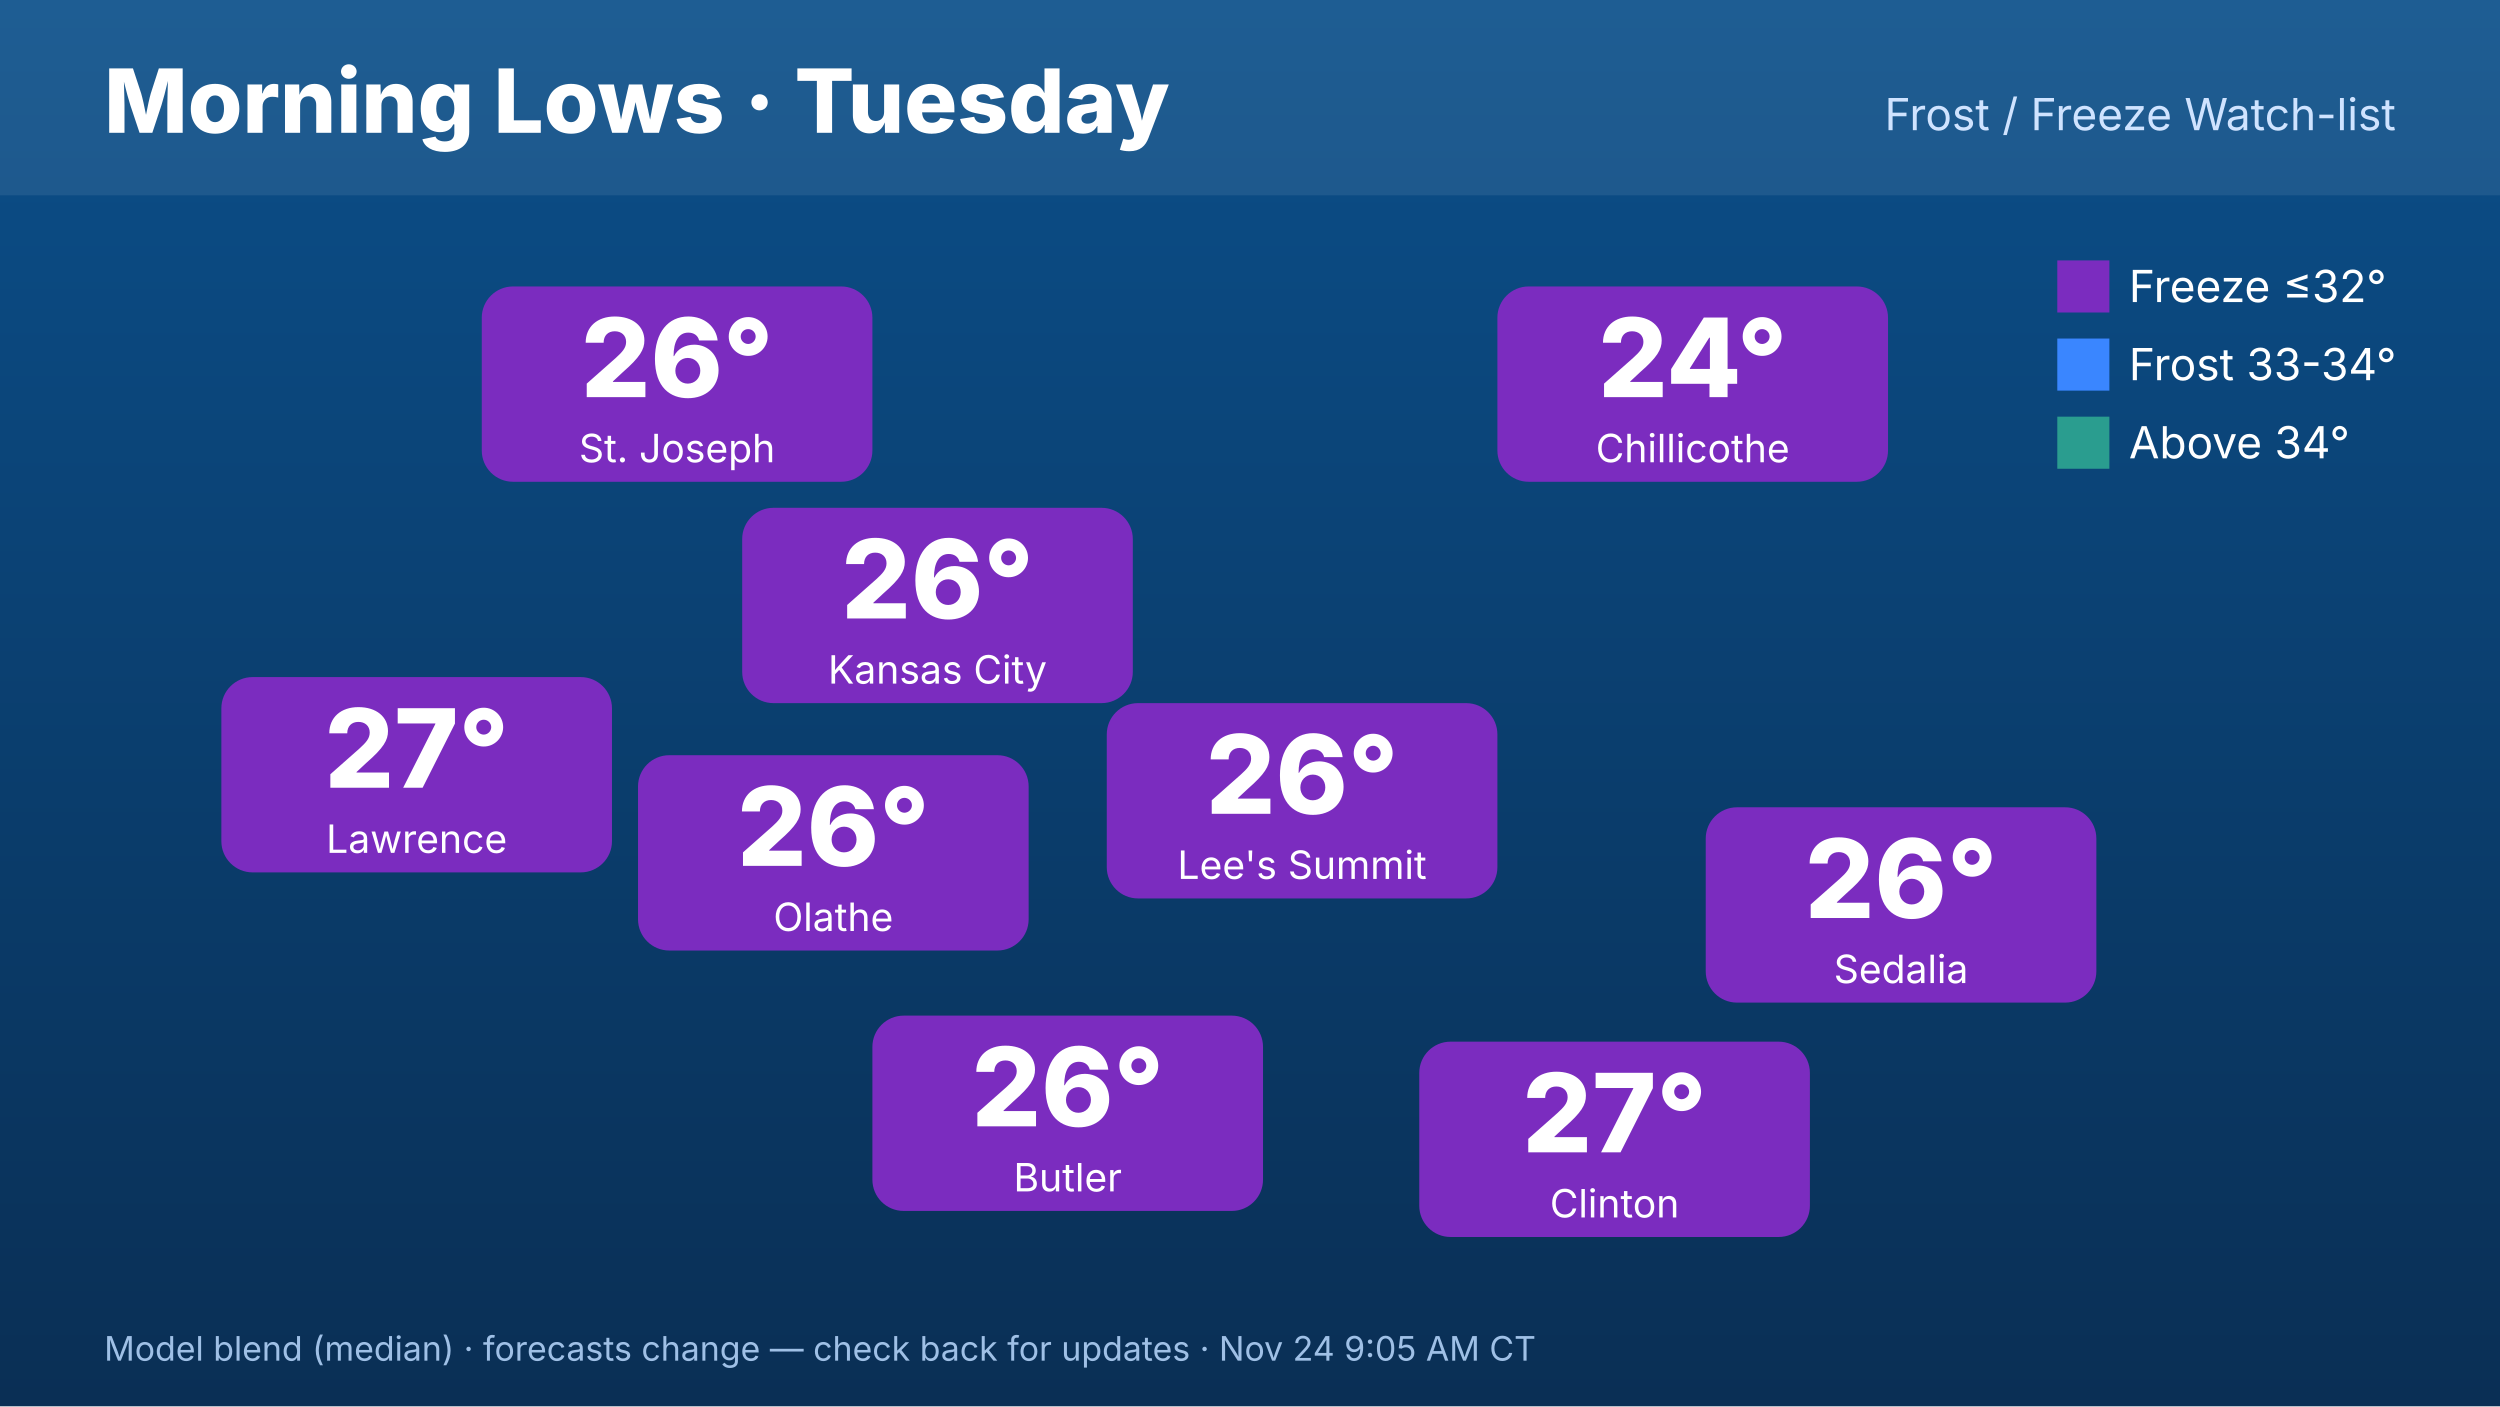
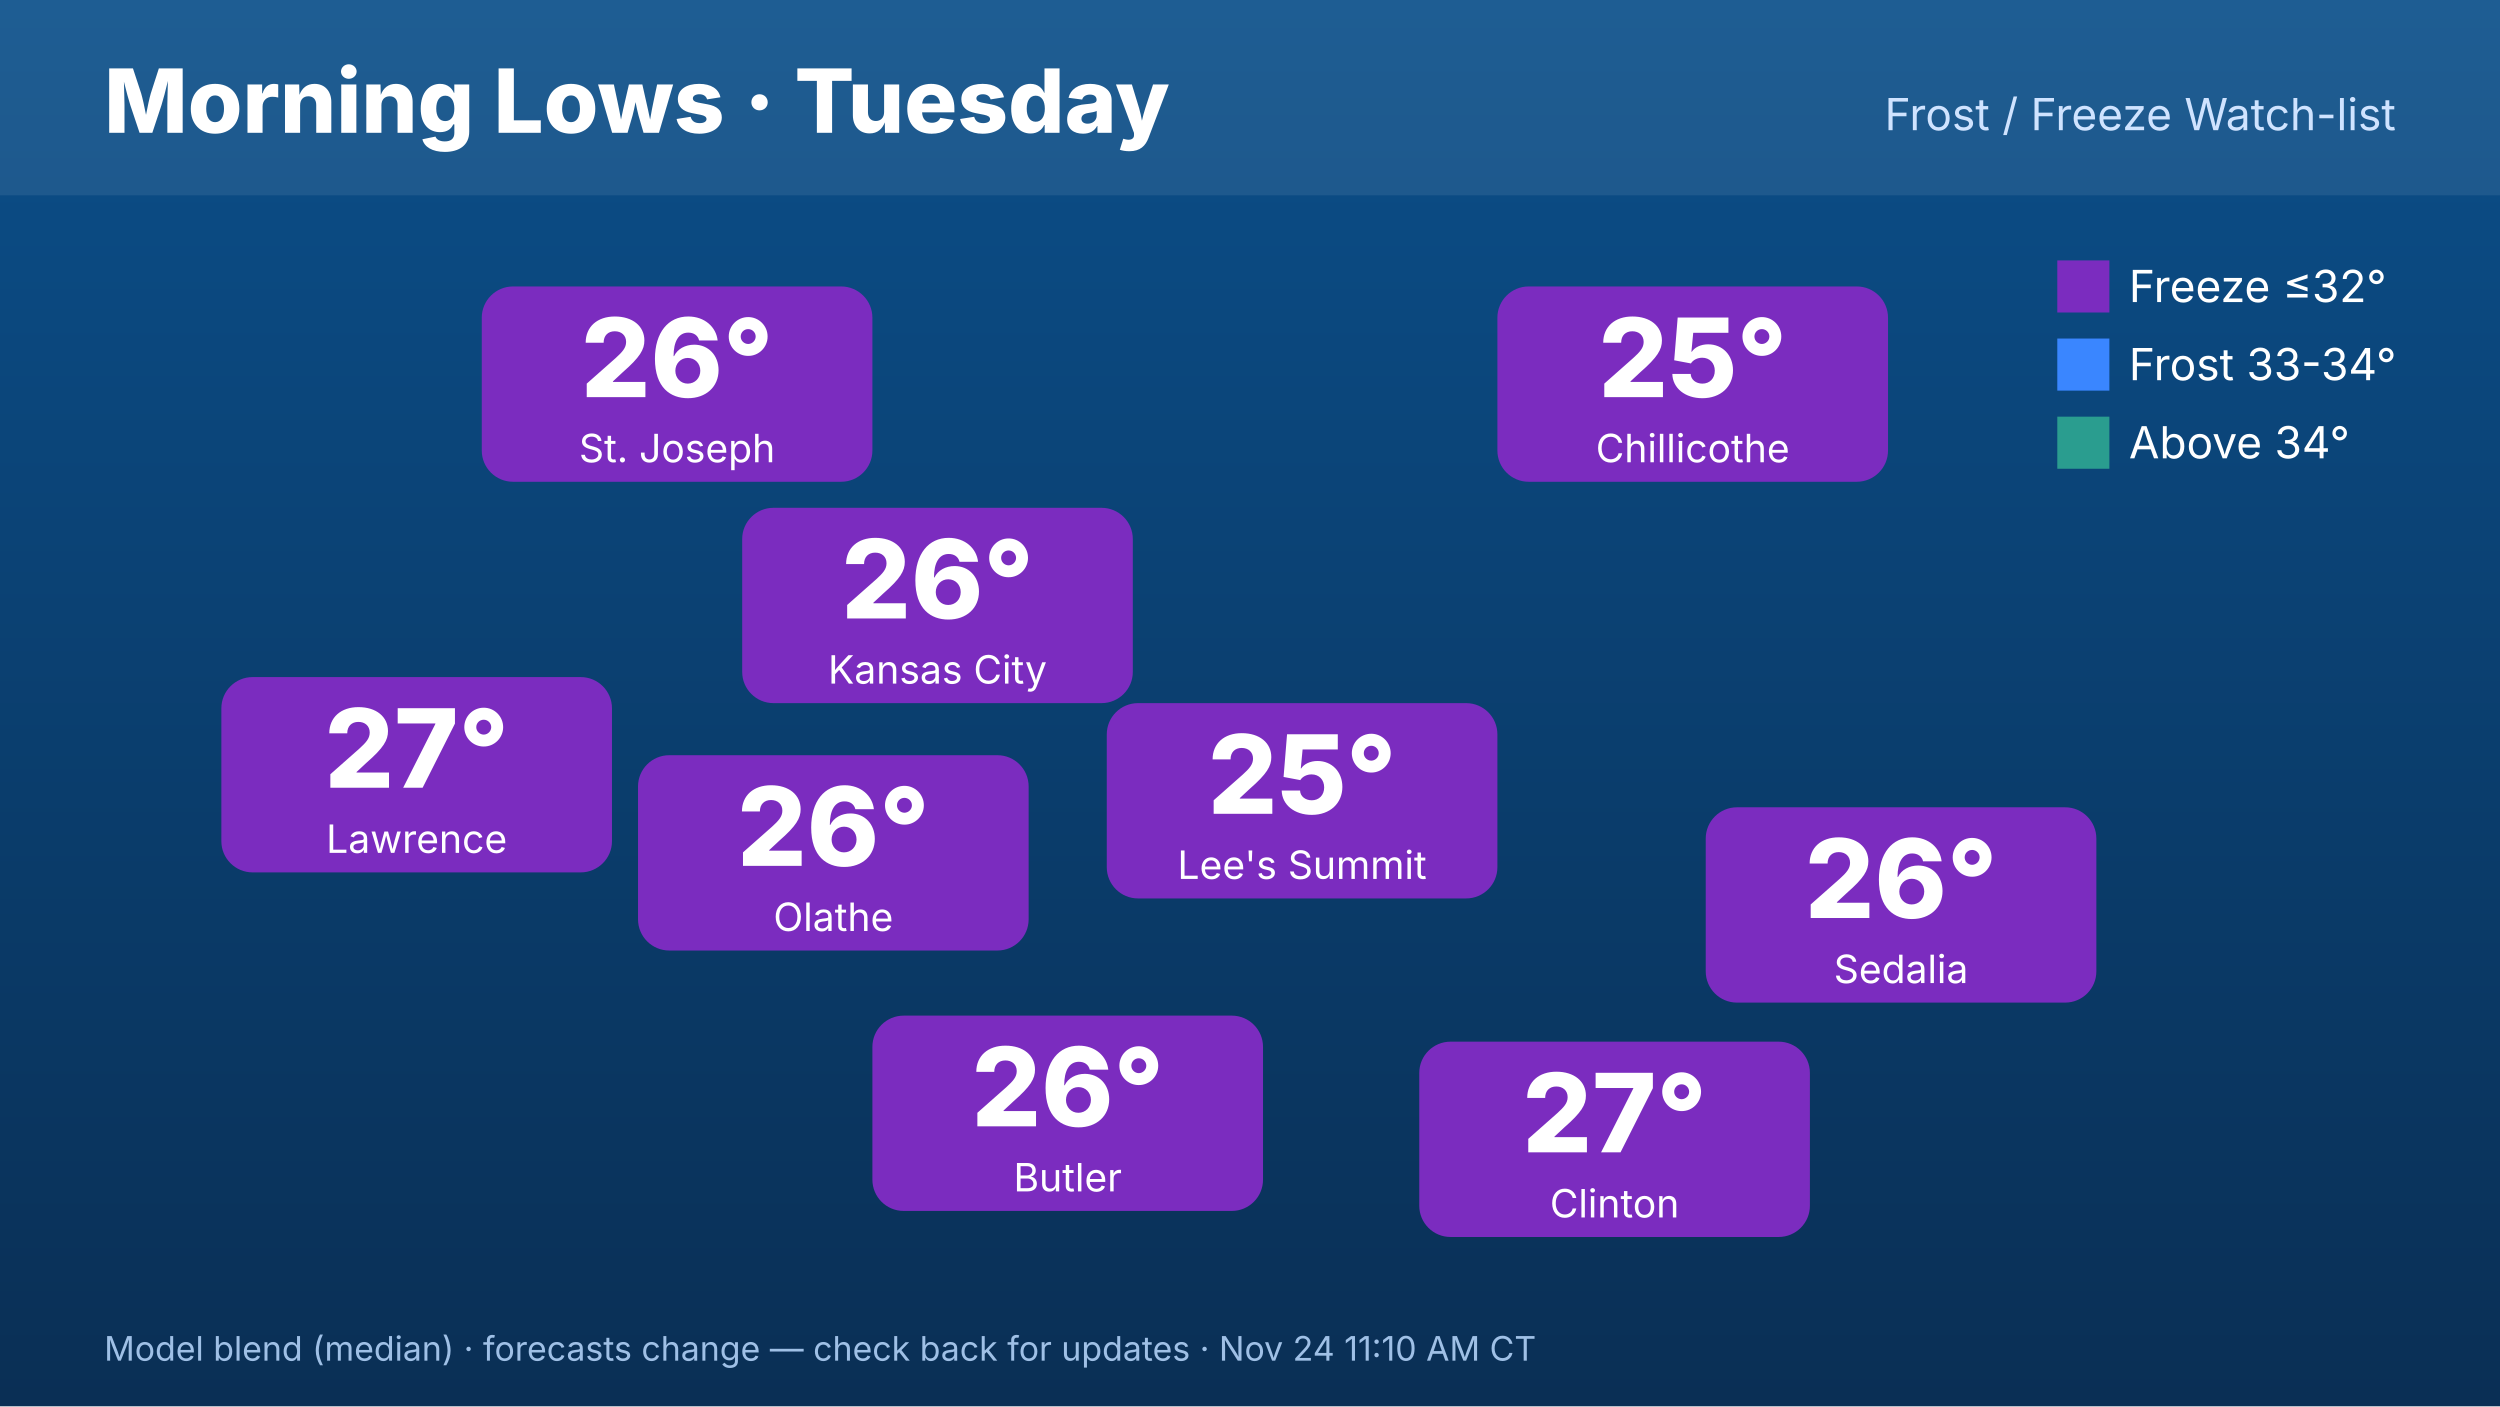
<svg xmlns="http://www.w3.org/2000/svg" width="1920" height="1080" viewBox="0 0 1920 1080" font-family="Inter,Helvetica,Arial,sans-serif">
  <defs>
    <linearGradient id="bg" x1="0" y1="0" x2="0" y2="1">
      <stop offset="0" stop-color="#0b4f8a" />
      <stop offset="1" stop-color="#0a2f55" />
    </linearGradient>
  </defs>
  <rect width="1920" height="1080" fill="url(#bg)" />
  <rect x="0" y="0" width="1920" height="150" fill="#ffffff" opacity=".08" />
  <text x="80" y="102" font-size="68" font-weight="800" fill="#fff">Morning Lows · Tuesday</text>
  <text x="1840" y="100" font-size="34" fill="#cfe3ff" text-anchor="end">Frost / Freeze Watch-list</text>
  <rect x="570" y="390" width="300" height="150" rx="24" fill="#7b2cbf" />
  <text x="720" y="475" font-size="84" font-weight="800" fill="#fff" text-anchor="middle">26°</text>
  <text x="720" y="525" font-size="30" fill="#fff" text-anchor="middle">Kansas City</text>
  <rect x="370" y="220" width="300" height="150" rx="24" fill="#7b2cbf" />
  <text x="520" y="305" font-size="84" font-weight="800" fill="#fff" text-anchor="middle">26°</text>
  <text x="520" y="355" font-size="30" fill="#fff" text-anchor="middle">St. Joseph</text>
  <rect x="170" y="520" width="300" height="150" rx="24" fill="#7b2cbf" />
  <text x="320" y="605" font-size="84" font-weight="800" fill="#fff" text-anchor="middle">27°</text>
  <text x="320" y="655" font-size="30" fill="#fff" text-anchor="middle">Lawrence</text>
  <rect x="1150" y="220" width="300" height="150" rx="24" fill="#7b2cbf" />
-   <text x="1300" y="305" font-size="84" font-weight="800" fill="#fff" text-anchor="middle">24°</text>
+   <text x="1300" y="305" font-size="84" font-weight="800" fill="#fff" text-anchor="middle">25°</text>
  <text x="1300" y="355" font-size="30" fill="#fff" text-anchor="middle">Chillicothe</text>
  <rect x="1310" y="620" width="300" height="150" rx="24" fill="#7b2cbf" />
  <text x="1460" y="705" font-size="84" font-weight="800" fill="#fff" text-anchor="middle">26°</text>
  <text x="1460" y="755" font-size="30" fill="#fff" text-anchor="middle">Sedalia</text>
  <rect x="1090" y="800" width="300" height="150" rx="24" fill="#7b2cbf" />
  <text x="1240" y="885" font-size="84" font-weight="800" fill="#fff" text-anchor="middle">27°</text>
  <text x="1240" y="935" font-size="30" fill="#fff" text-anchor="middle">Clinton</text>
  <rect x="670" y="780" width="300" height="150" rx="24" fill="#7b2cbf" />
  <text x="820" y="865" font-size="84" font-weight="800" fill="#fff" text-anchor="middle">26°</text>
  <text x="820" y="915" font-size="30" fill="#fff" text-anchor="middle">Butler</text>
  <rect x="490" y="580" width="300" height="150" rx="24" fill="#7b2cbf" />
  <text x="640" y="665" font-size="84" font-weight="800" fill="#fff" text-anchor="middle">26°</text>
  <text x="640" y="715" font-size="30" fill="#fff" text-anchor="middle">Olathe</text>
  <rect x="850" y="540" width="300" height="150" rx="24" fill="#7b2cbf" />
-   <text x="1000" y="625" font-size="84" font-weight="800" fill="#fff" text-anchor="middle">26°</text>
+   <text x="1000" y="625" font-size="84" font-weight="800" fill="#fff" text-anchor="middle">25°</text>
  <text x="1000" y="675" font-size="30" fill="#fff" text-anchor="middle">Lee's Summit</text>
  <g font-size="34" fill="#fff">
    <rect x="1580" y="200" width="40" height="40" fill="#7b2cbf" />
    <text x="1635" y="232">Freeze ≤32°</text>
    <rect x="1580" y="260" width="40" height="40" fill="#3a86ff" />
    <text x="1635" y="292">Frost 33-34°</text>
    <rect x="1580" y="320" width="40" height="40" fill="#2a9d8f" />
    <text x="1635" y="352">Above 34°</text>
  </g>
-   <text x="80" y="1045" font-size="26" fill="#9fc0e6">Model blend (median) · forecasts change — check back for updates · Nov 24 9:05 AM CT</text>
+   <text x="80" y="1045" font-size="26" fill="#9fc0e6">Model blend (median) · forecasts change — check back for updates · Nov 24 11:10 AM CT</text>
</svg>
